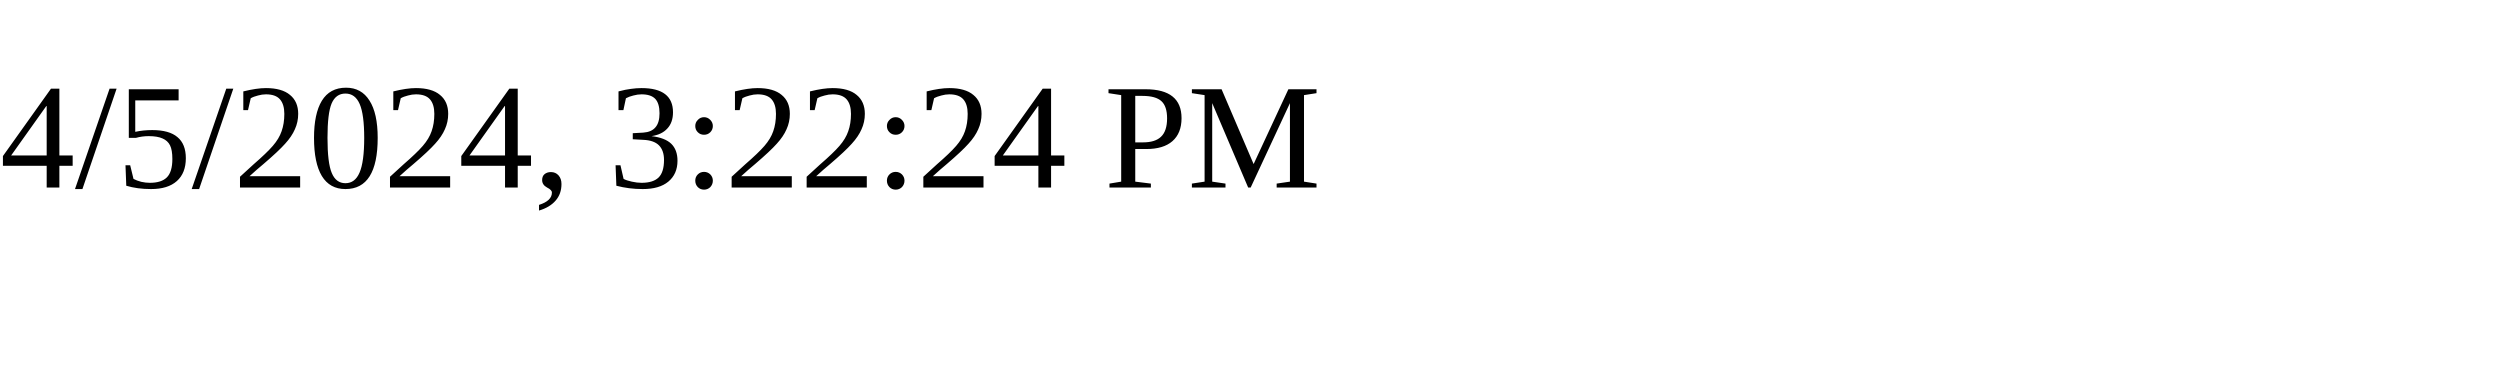
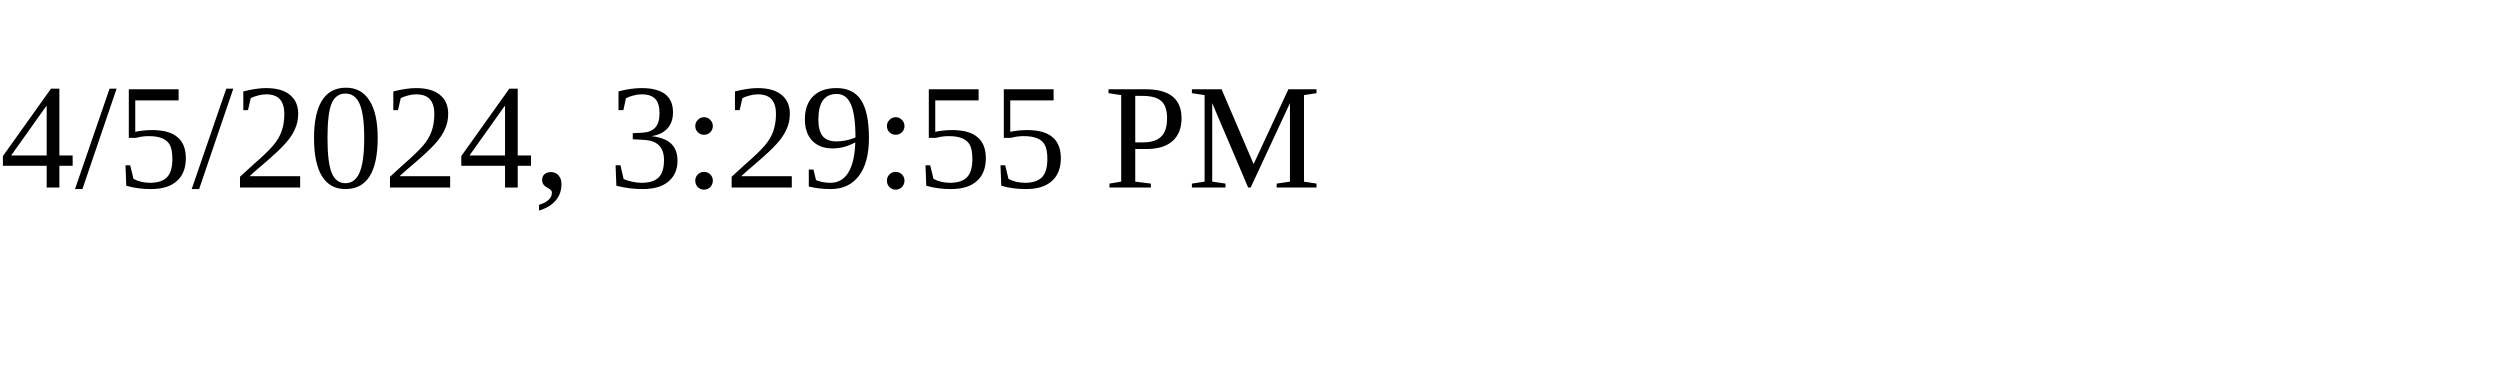
<svg xmlns="http://www.w3.org/2000/svg" height="30" width="200">
-   <text x="0" y="15">4/5/2024, 3:22:24 PM</text>
+   <text x="0" y="15">4/5/2024, 3:29:55 PM</text>
</svg>
